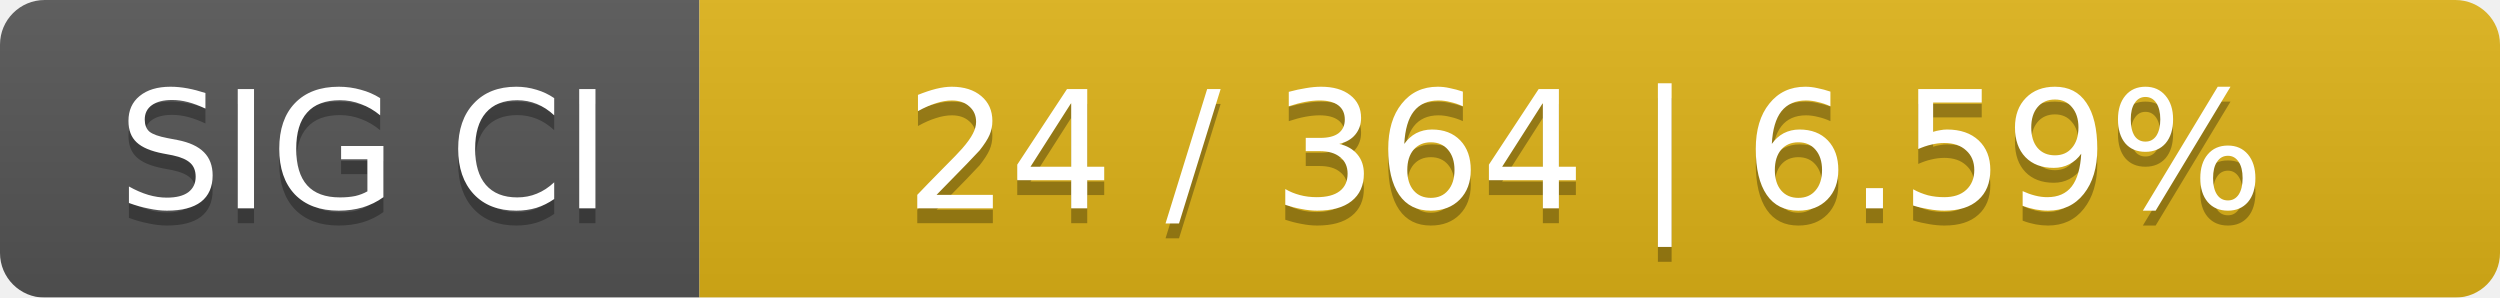
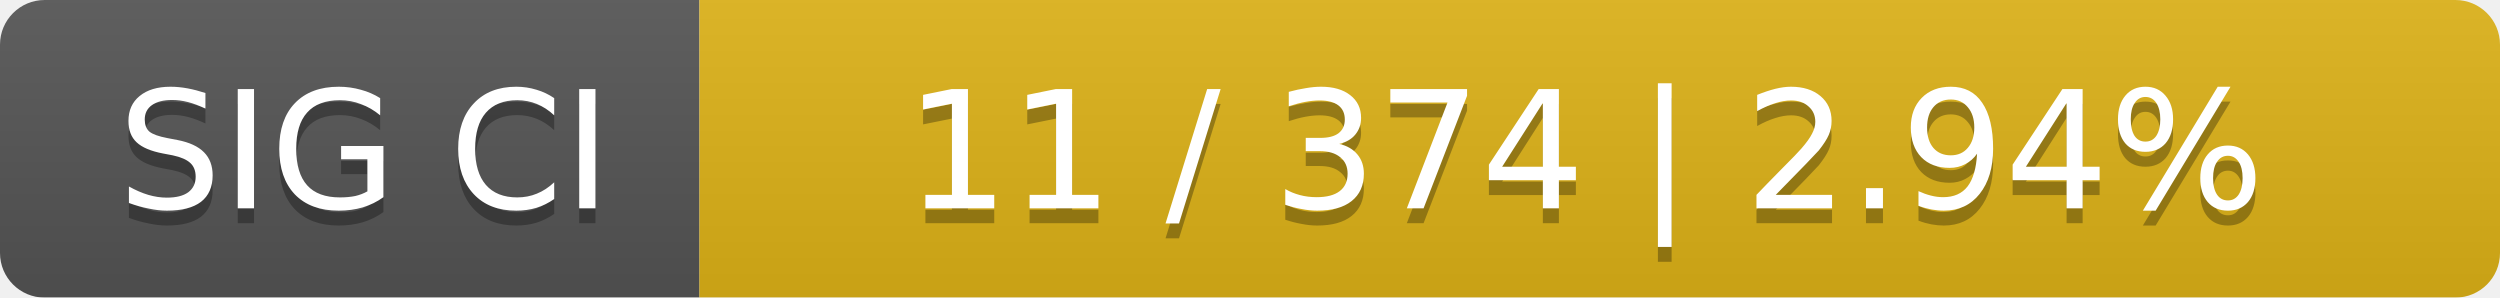
<svg xmlns="http://www.w3.org/2000/svg" width="168" height="20">
  <linearGradient id="smooth" x2="0" y2="100%">
    <stop offset="0" stop-color="#bbb" stop-opacity=".1" />
    <stop offset="1" stop-opacity=".1" />
  </linearGradient>
  <mask id="round">
    <rect width="168" height="20" rx="3" fill="#fff" />
  </mask>
  <g mask="url(#round)">
    <rect width="47" height="20" fill="#555" />
    <rect x="47" width="121" height="20" fill="#dfb317" />
    <rect width="168" height="20" fill="url(#smooth)" />
  </g>
  <g fill="#fff" text-anchor="middle" font-family="DejaVu Sans,Verdana,Geneva,sans-serif" font-size="11">
    <text x="24.5" y="15" fill="#010101" fill-opacity=".3">SIG CI</text>
    <text x="24.5" y="14">SIG CI</text>
-     <text x="106.5" y="15" fill="#010101" fill-opacity=".3">24 / 364    |    6.59%</text>
-     <text x="106.5" y="14">24 / 364    |    6.59%</text>
+     <text x="106.5" y="15" fill="#010101" fill-opacity=".3">11 / 374    |    2.94%</text>
+     <text x="106.5" y="14">11 / 374    |    2.94%</text>
  </g>
</svg>
